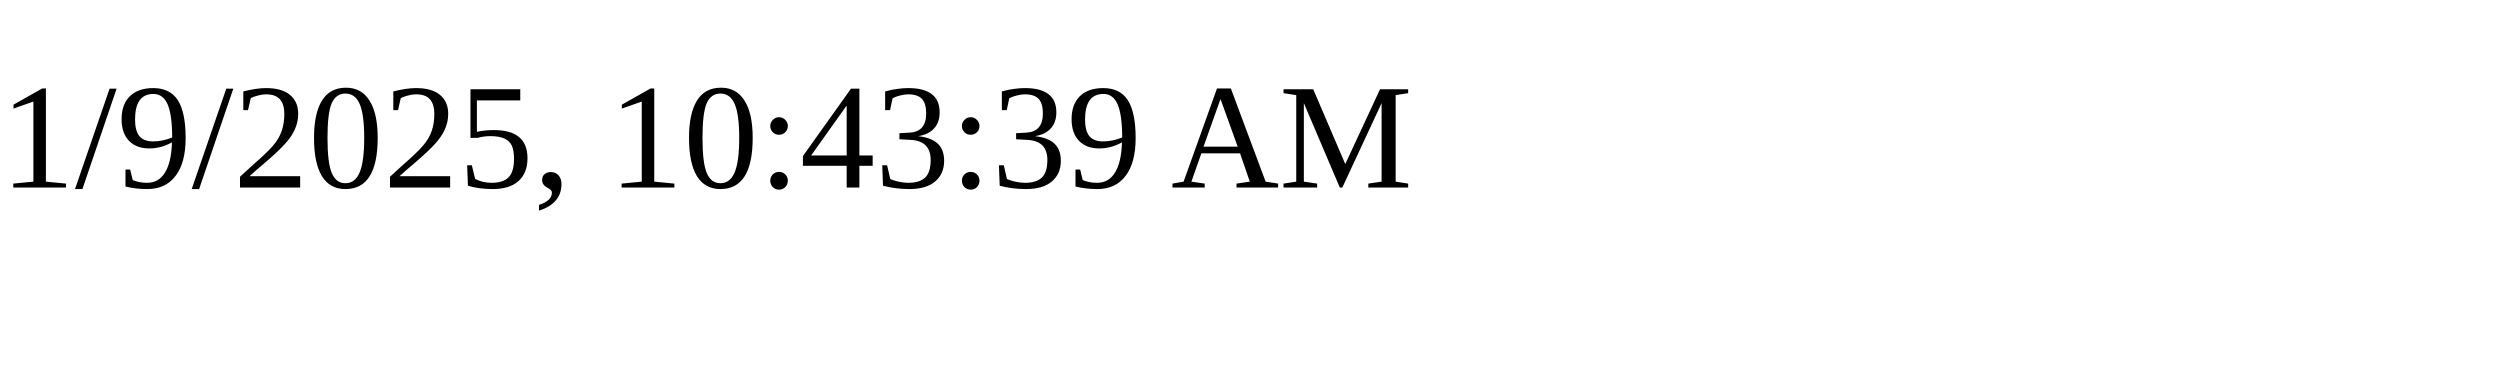
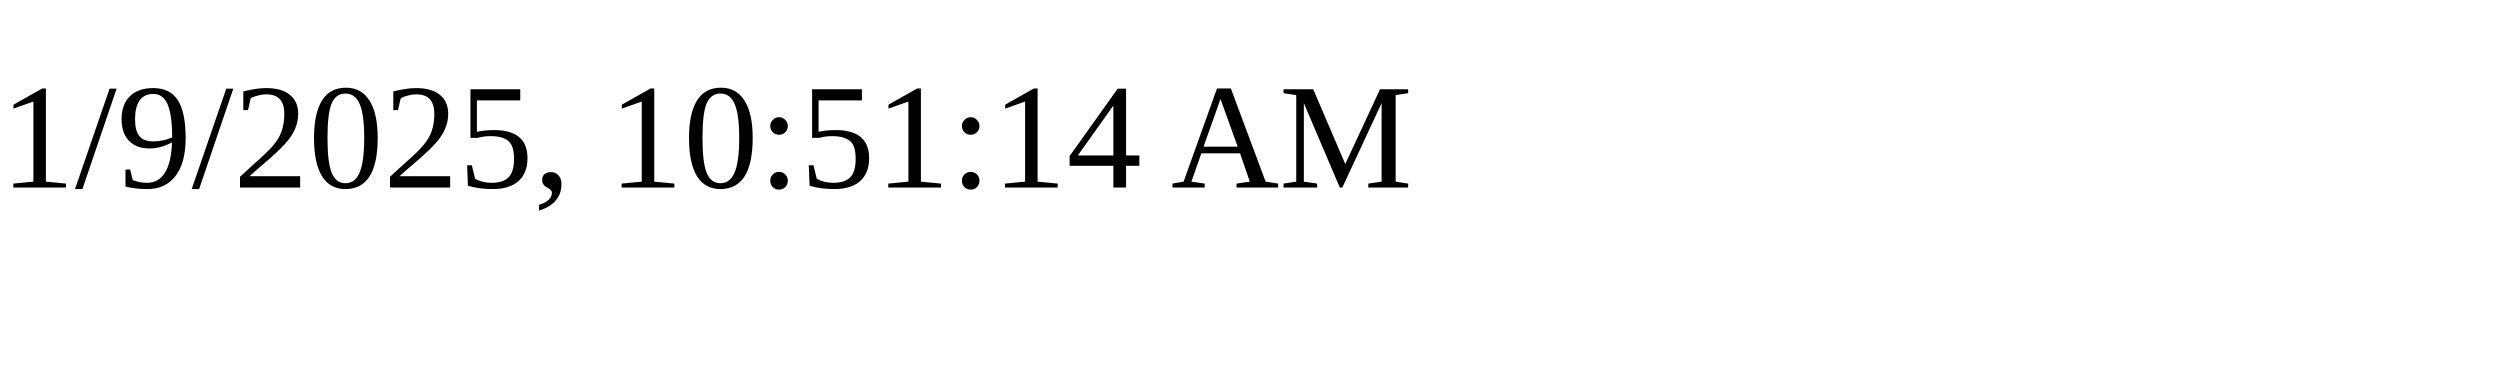
<svg xmlns="http://www.w3.org/2000/svg" height="30" width="200">
-   <text x="0" y="15">1/9/2025, 10:43:39 AM</text>
+   <text x="0" y="15">1/9/2025, 10:51:14 AM</text>
</svg>
